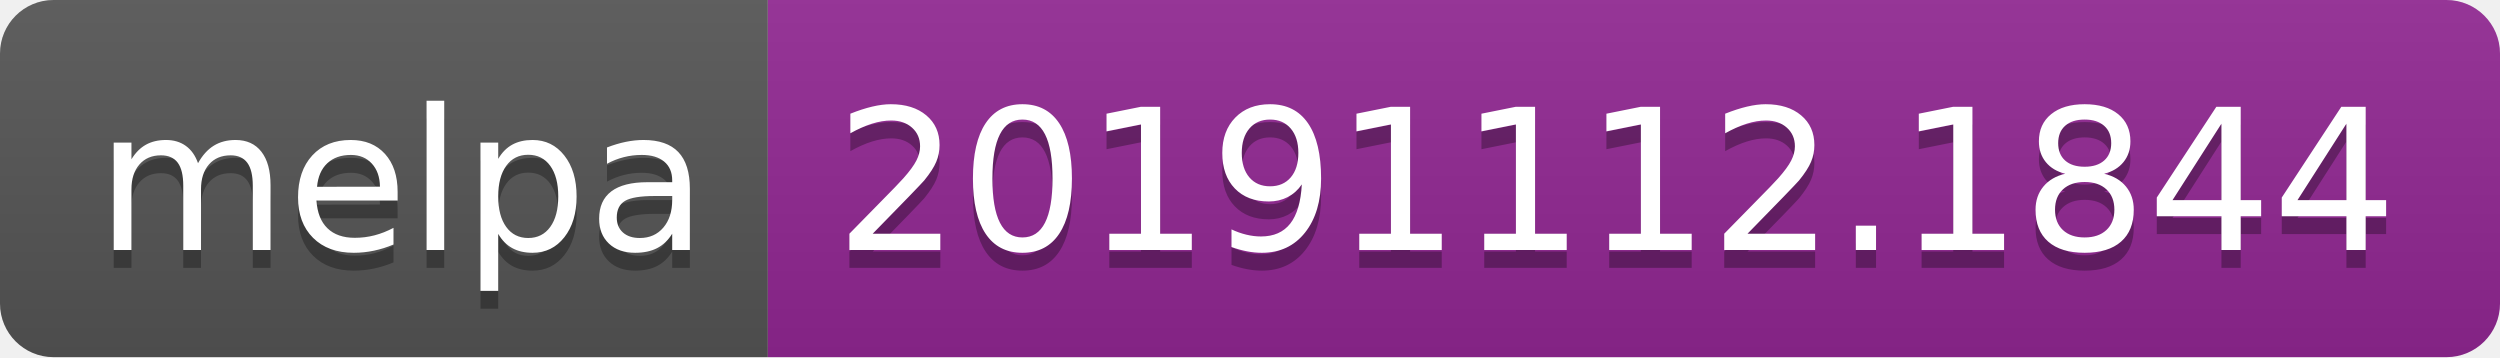
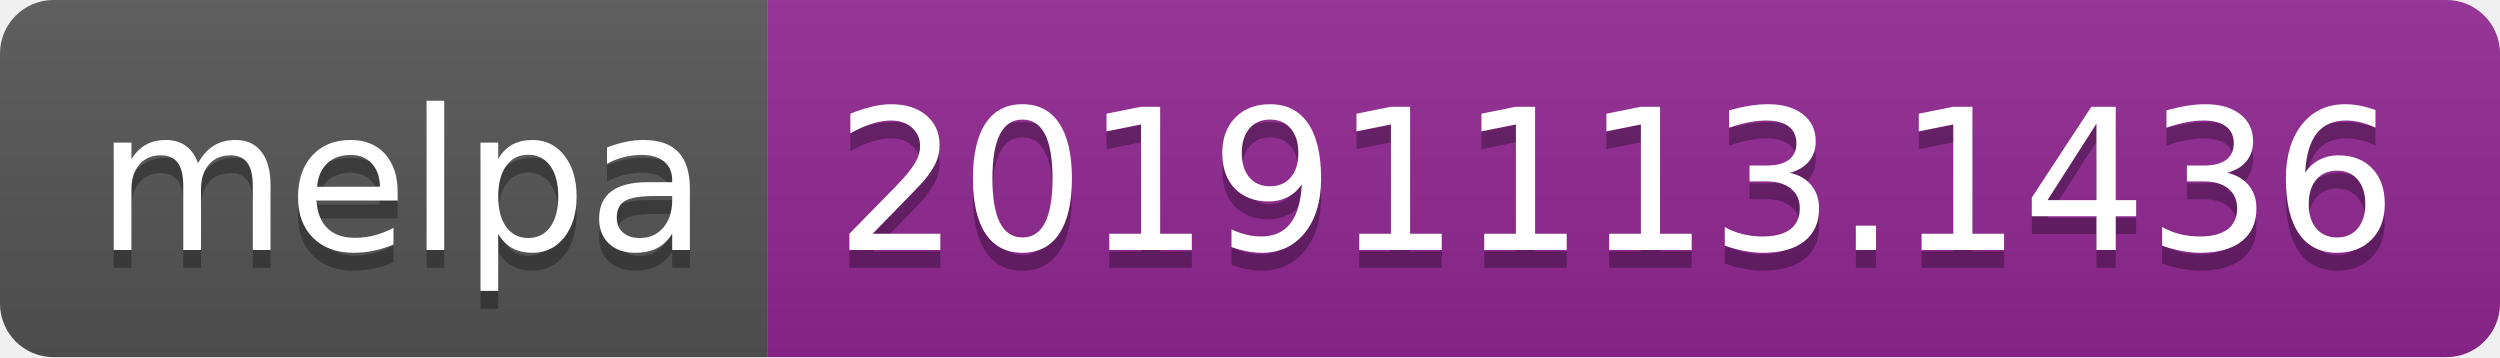
<svg xmlns="http://www.w3.org/2000/svg" width="140" height="20">
  <linearGradient id="b" x2="0" y2="100%">
    <stop offset="0" stop-color="#bbb" stop-opacity=".1" />
    <stop offset="1" stop-opacity=".1" />
  </linearGradient>
  <clipPath id="a">
    <rect width="140" height="20" rx="3" fill="#fff" />
  </clipPath>
  <g clip-path="url(#a)">
    <path fill="#555" d="M0 0h43v20H0z" />
    <path fill="#922793" d="M43 0h97v20H43z" />
    <path fill="url(#b)" d="M0 0h140v20H0z" />
  </g>
  <g fill="#fff" text-anchor="middle" font-family="DejaVu Sans,Verdana,Geneva,sans-serif" font-size="110">
    <text x="225" y="150" fill="#010101" fill-opacity=".3" transform="scale(.1)" textLength="330">melpa</text>
    <text x="225" y="140" transform="scale(.1)" textLength="330">melpa</text>
-     <text x="905" y="150" fill="#010101" fill-opacity=".3" transform="scale(.1)" textLength="870">20191112.1844</text>
-     <text x="905" y="140" transform="scale(.1)" textLength="870">20191112.1844</text>
+     <text x="905" y="150" fill="#010101" fill-opacity=".3" transform="scale(.1)" textLength="870">20191113.1436</text>
+     <text x="905" y="140" transform="scale(.1)" textLength="870">20191113.1436</text>
  </g>
</svg>
